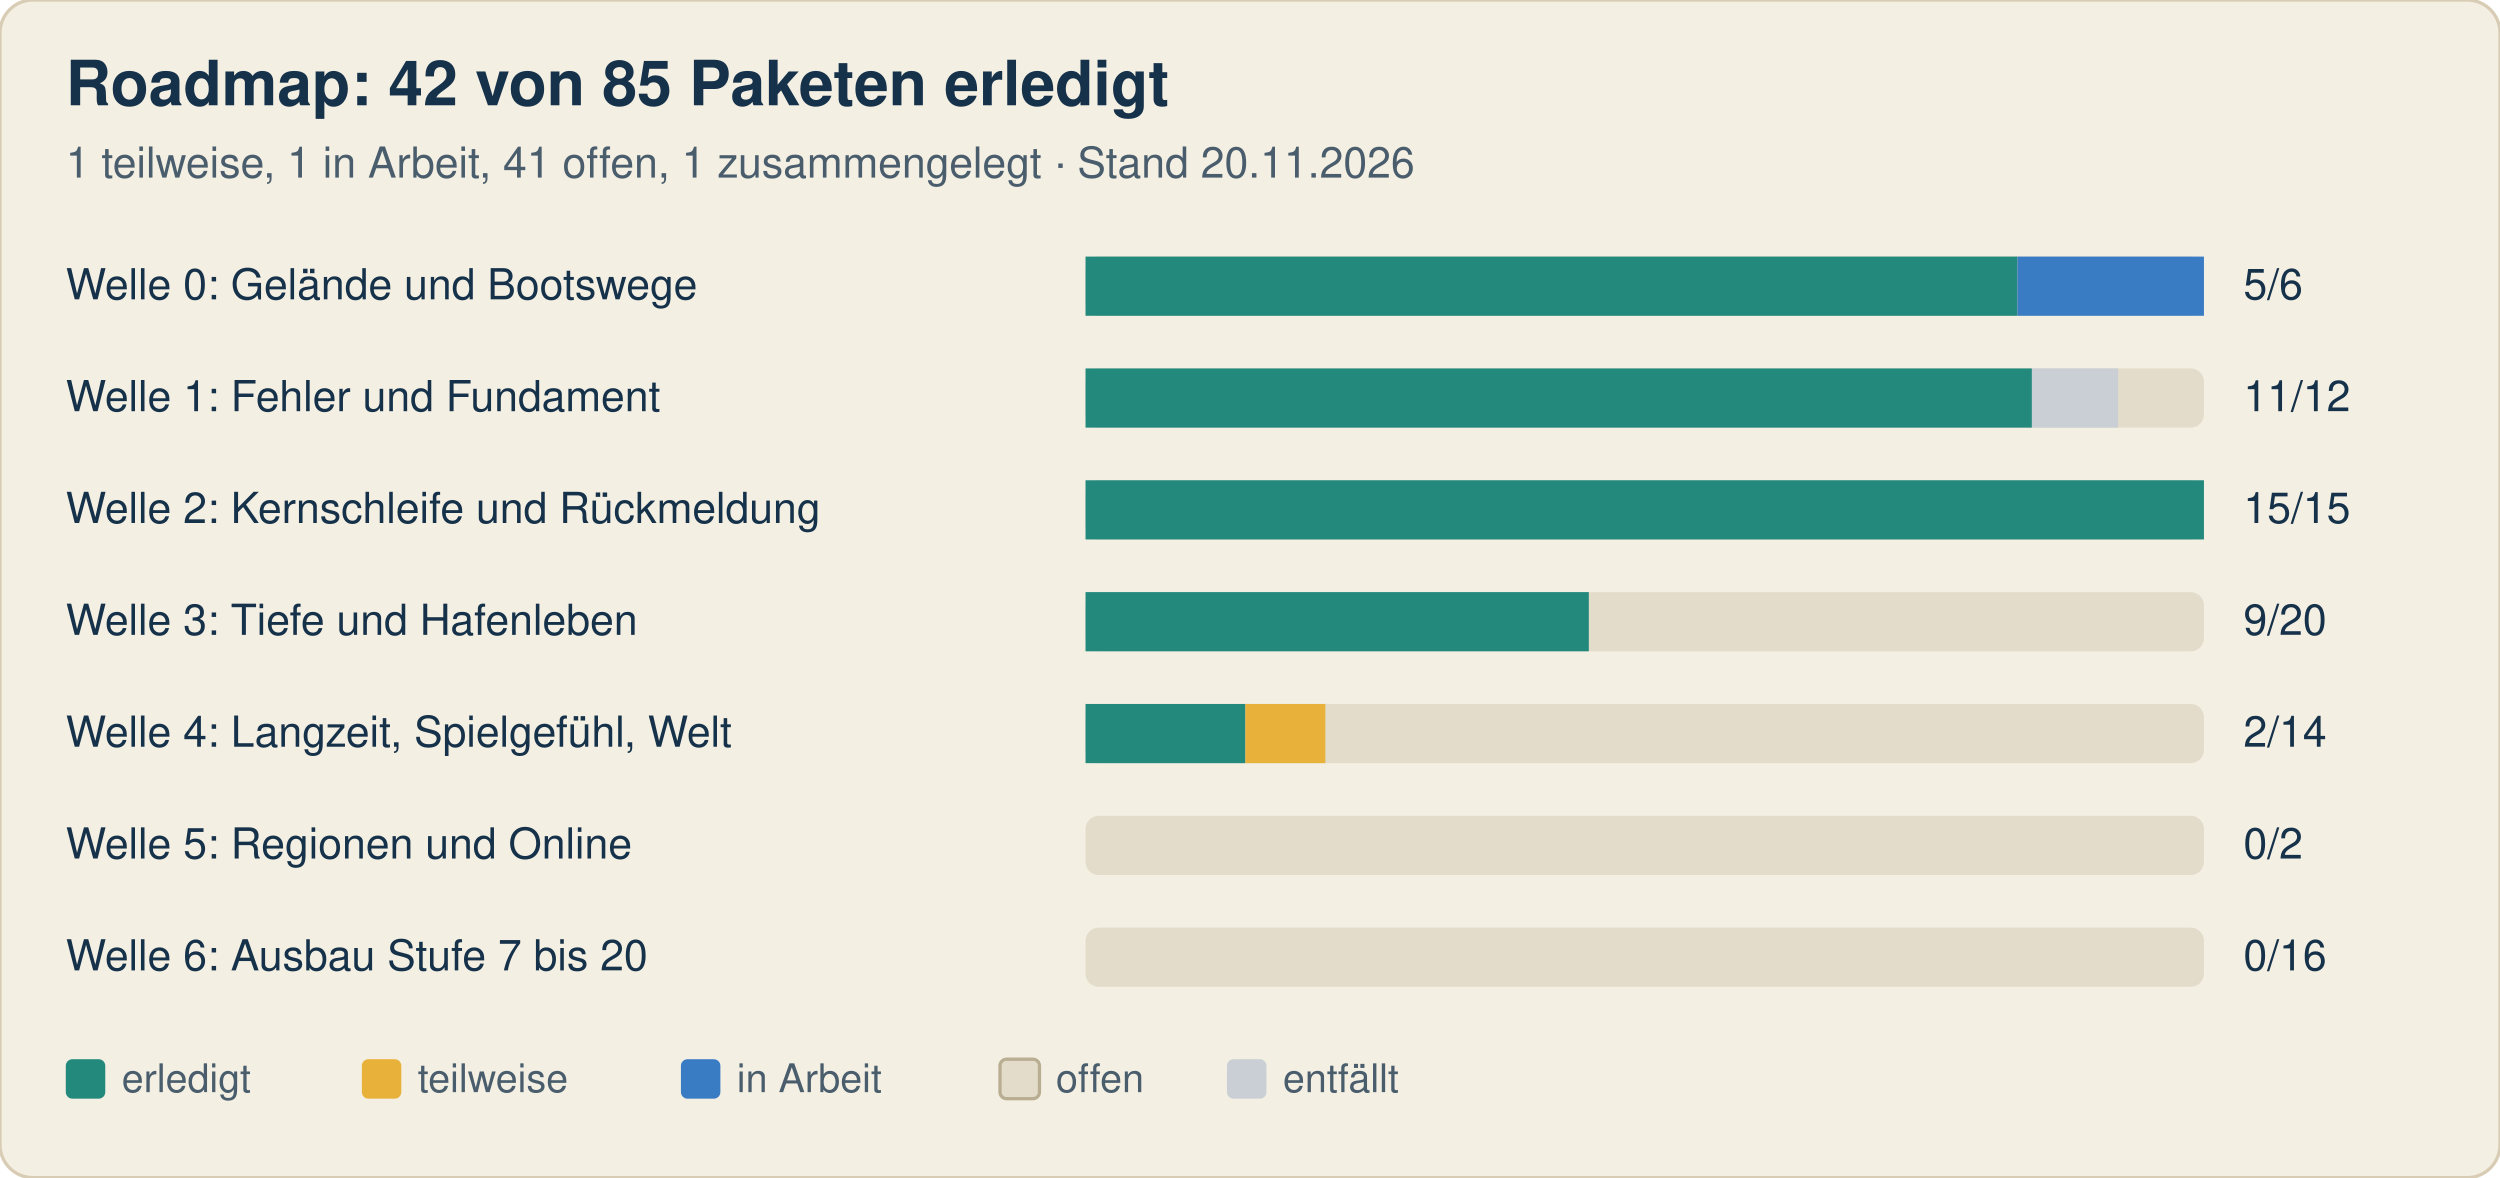
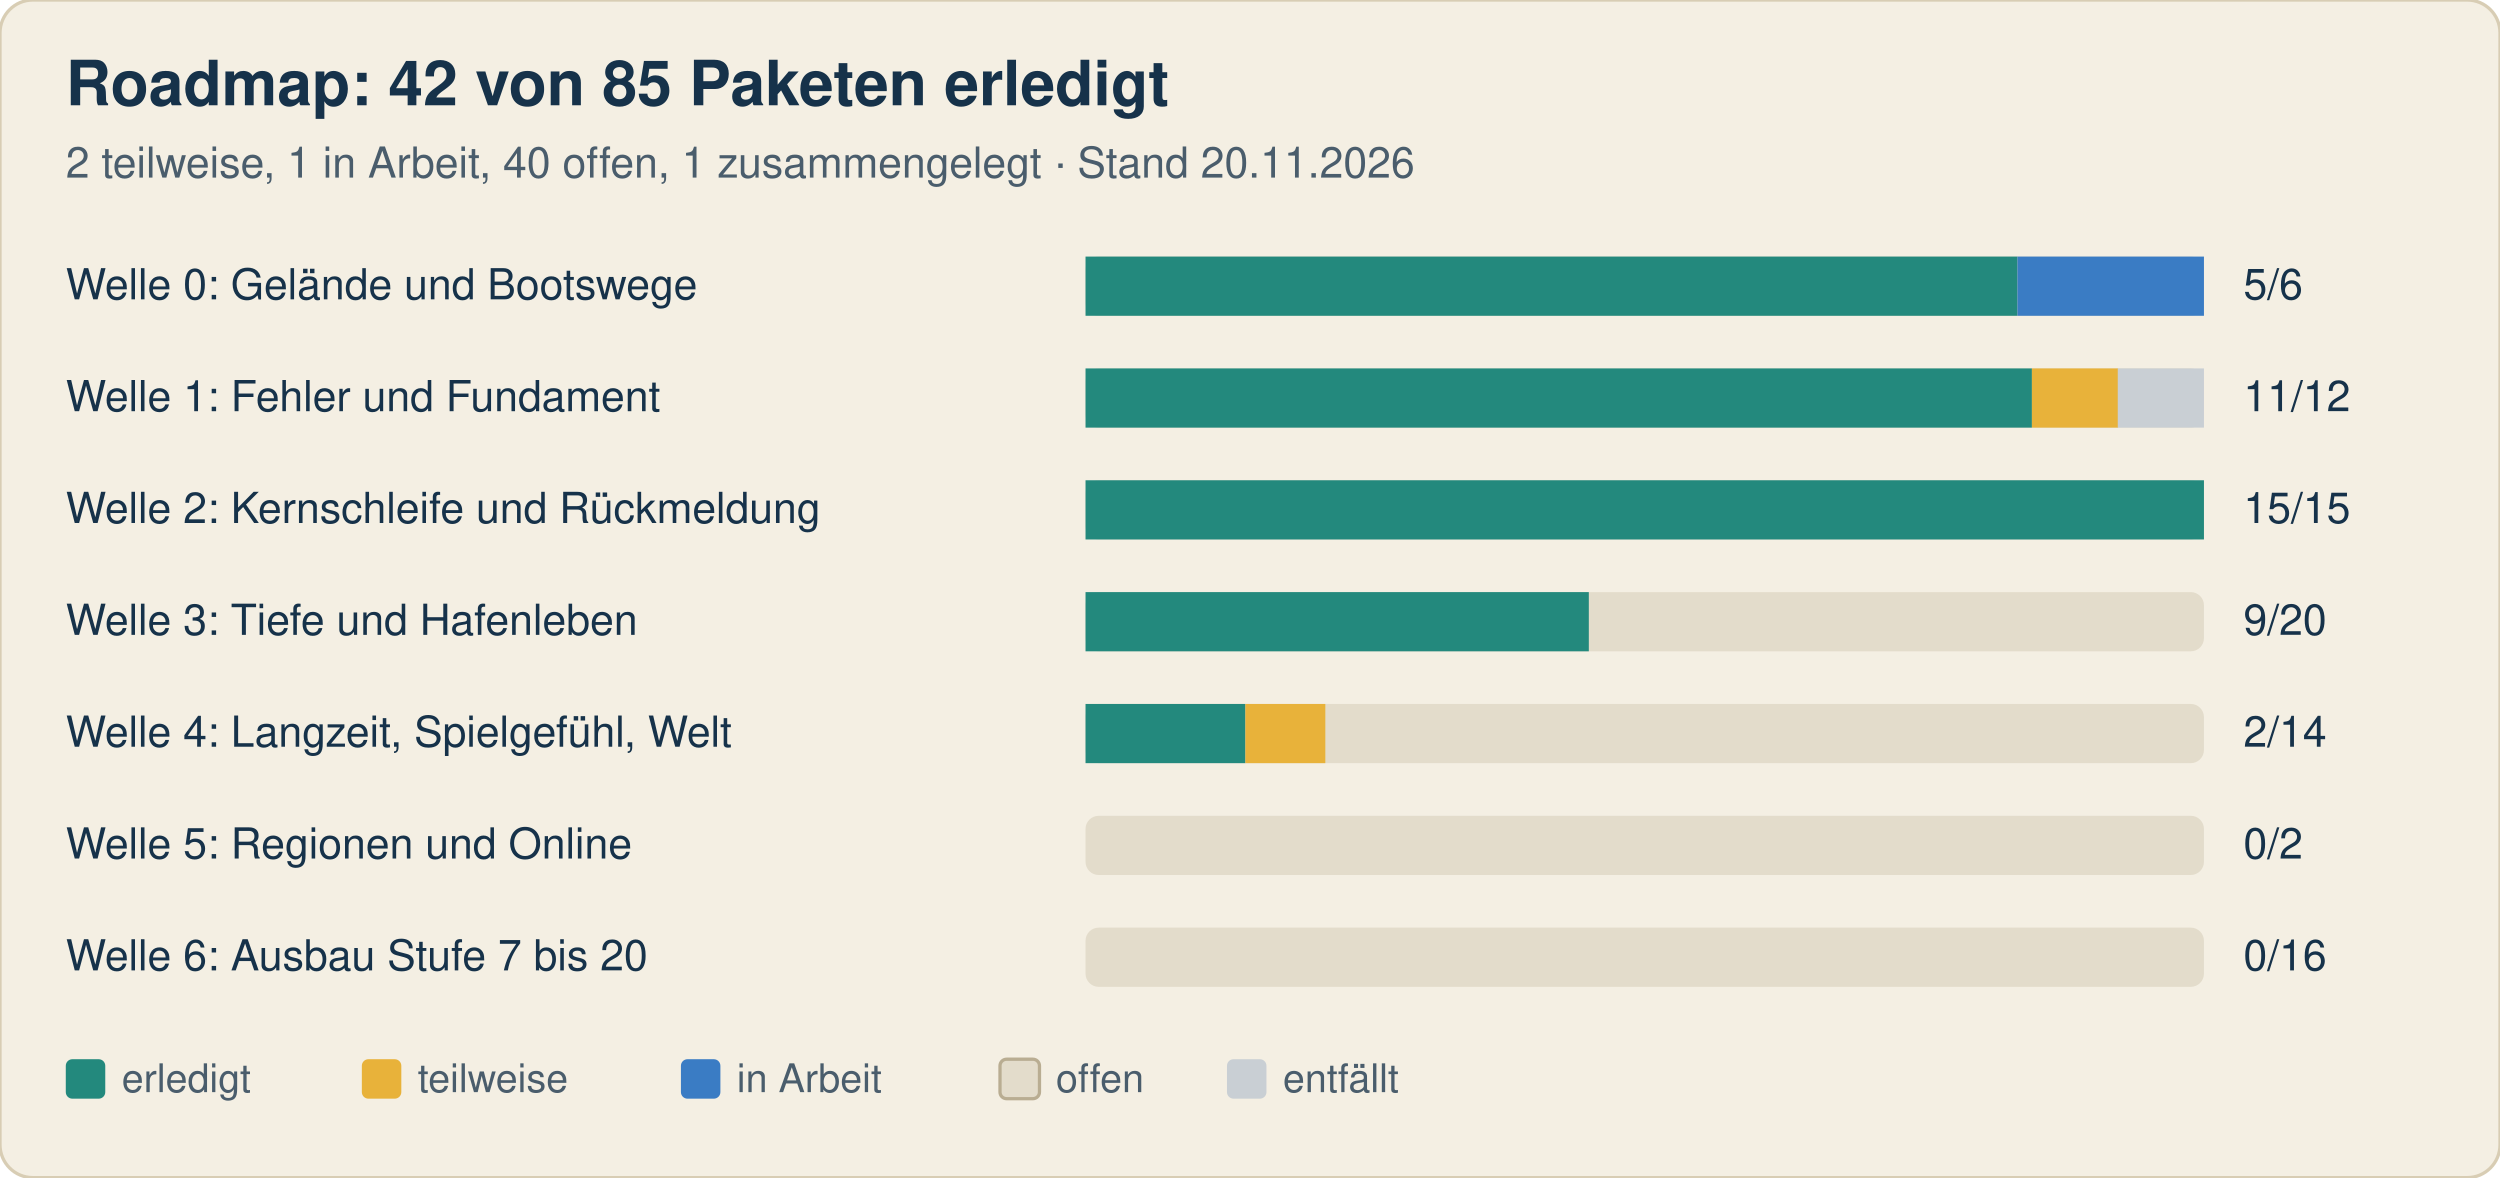
<svg xmlns="http://www.w3.org/2000/svg" width="760" height="358" viewBox="0 0 760 358" font-family="-apple-system, Segoe UI, Helvetica, Arial, sans-serif">
  <rect width="760" height="358" rx="10" fill="#f4efe3" stroke="#d8cdb4" />
  <text x="20" y="32" font-size="19" font-weight="700" fill="#16324a">Roadmap: 42 von 85 Paketen erledigt</text>
-   <text x="20" y="54" font-size="13" fill="#4a5d6c">1 teilweise, 1 in Arbeit, 41 offen, 1 zusammengelegt · Stand 20.11.2026</text>
+   <text x="20" y="54" font-size="13" fill="#4a5d6c">2 teilweise, 1 in Arbeit, 40 offen, 1 zusammengelegt · Stand 20.11.2026</text>
  <text x="20" y="91" font-size="13" fill="#16324a">Welle 0: Gelände und Bootswege</text>
  <rect x="330" y="78" width="340" height="18" rx="4" fill="#e3dccb" />
  <rect x="330.0" y="78" width="283.3" height="18" fill="#23897d" />
  <rect x="613.3" y="78" width="56.7" height="18" fill="#3a7cc4" />
  <text x="682" y="91" font-size="13" fill="#16324a">5/6</text>
  <text x="20" y="125" font-size="13" fill="#16324a">Welle 1: Fehler und Fundament</text>
  <rect x="330" y="112" width="340" height="18" rx="4" fill="#e3dccb" />
  <rect x="330.0" y="112" width="287.7" height="18" fill="#23897d" />
-   <rect x="617.7" y="112" width="26.2" height="18" fill="#c9cfd4" />
+   <rect x="617.7" y="112" width="26.2" height="18" fill="#e8b23a" />
+   <rect x="643.8" y="112" width="26.2" height="18" fill="#c9cfd4" />
  <text x="682" y="125" font-size="13" fill="#16324a">11/12</text>
  <text x="20" y="159" font-size="13" fill="#16324a">Welle 2: Kernschleife und Rückmeldung</text>
  <rect x="330" y="146" width="340" height="18" rx="4" fill="#e3dccb" />
  <rect x="330.0" y="146" width="340.0" height="18" fill="#23897d" />
  <text x="682" y="159" font-size="13" fill="#16324a">15/15</text>
  <text x="20" y="193" font-size="13" fill="#16324a">Welle 3: Tiefe und Hafenleben</text>
  <rect x="330" y="180" width="340" height="18" rx="4" fill="#e3dccb" />
  <rect x="330.0" y="180" width="153.0" height="18" fill="#23897d" />
  <text x="682" y="193" font-size="13" fill="#16324a">9/20</text>
  <text x="20" y="227" font-size="13" fill="#16324a">Welle 4: Langzeit, Spielgefühl, Welt</text>
  <rect x="330" y="214" width="340" height="18" rx="4" fill="#e3dccb" />
  <rect x="330.0" y="214" width="48.6" height="18" fill="#23897d" />
  <rect x="378.6" y="214" width="24.3" height="18" fill="#e8b23a" />
  <text x="682" y="227" font-size="13" fill="#16324a">2/14</text>
  <text x="20" y="261" font-size="13" fill="#16324a">Welle 5: Regionen und Online</text>
  <rect x="330" y="248" width="340" height="18" rx="4" fill="#e3dccb" />
  <text x="682" y="261" font-size="13" fill="#16324a">0/2</text>
  <text x="20" y="295" font-size="13" fill="#16324a">Welle 6: Ausbau Stufe 7 bis 20</text>
  <rect x="330" y="282" width="340" height="18" rx="4" fill="#e3dccb" />
  <text x="682" y="295" font-size="13" fill="#16324a">0/16</text>
  <rect x="20" y="322" width="12" height="12" rx="2" fill="#23897d" />
  <text x="37" y="332" font-size="12" fill="#4a5d6c">erledigt</text>
  <rect x="110" y="322" width="12" height="12" rx="2" fill="#e8b23a" />
  <text x="127" y="332" font-size="12" fill="#4a5d6c">teilweise</text>
  <rect x="207" y="322" width="12" height="12" rx="2" fill="#3a7cc4" />
  <text x="224" y="332" font-size="12" fill="#4a5d6c">in Arbeit</text>
  <rect x="304" y="322" width="12" height="12" rx="2" fill="#e3dccb" stroke="#b9ad92" />
  <text x="321" y="332" font-size="12" fill="#4a5d6c">offen</text>
  <rect x="373" y="322" width="12" height="12" rx="2" fill="#c9cfd4" />
  <text x="390" y="332" font-size="12" fill="#4a5d6c">entfällt</text>
</svg>
